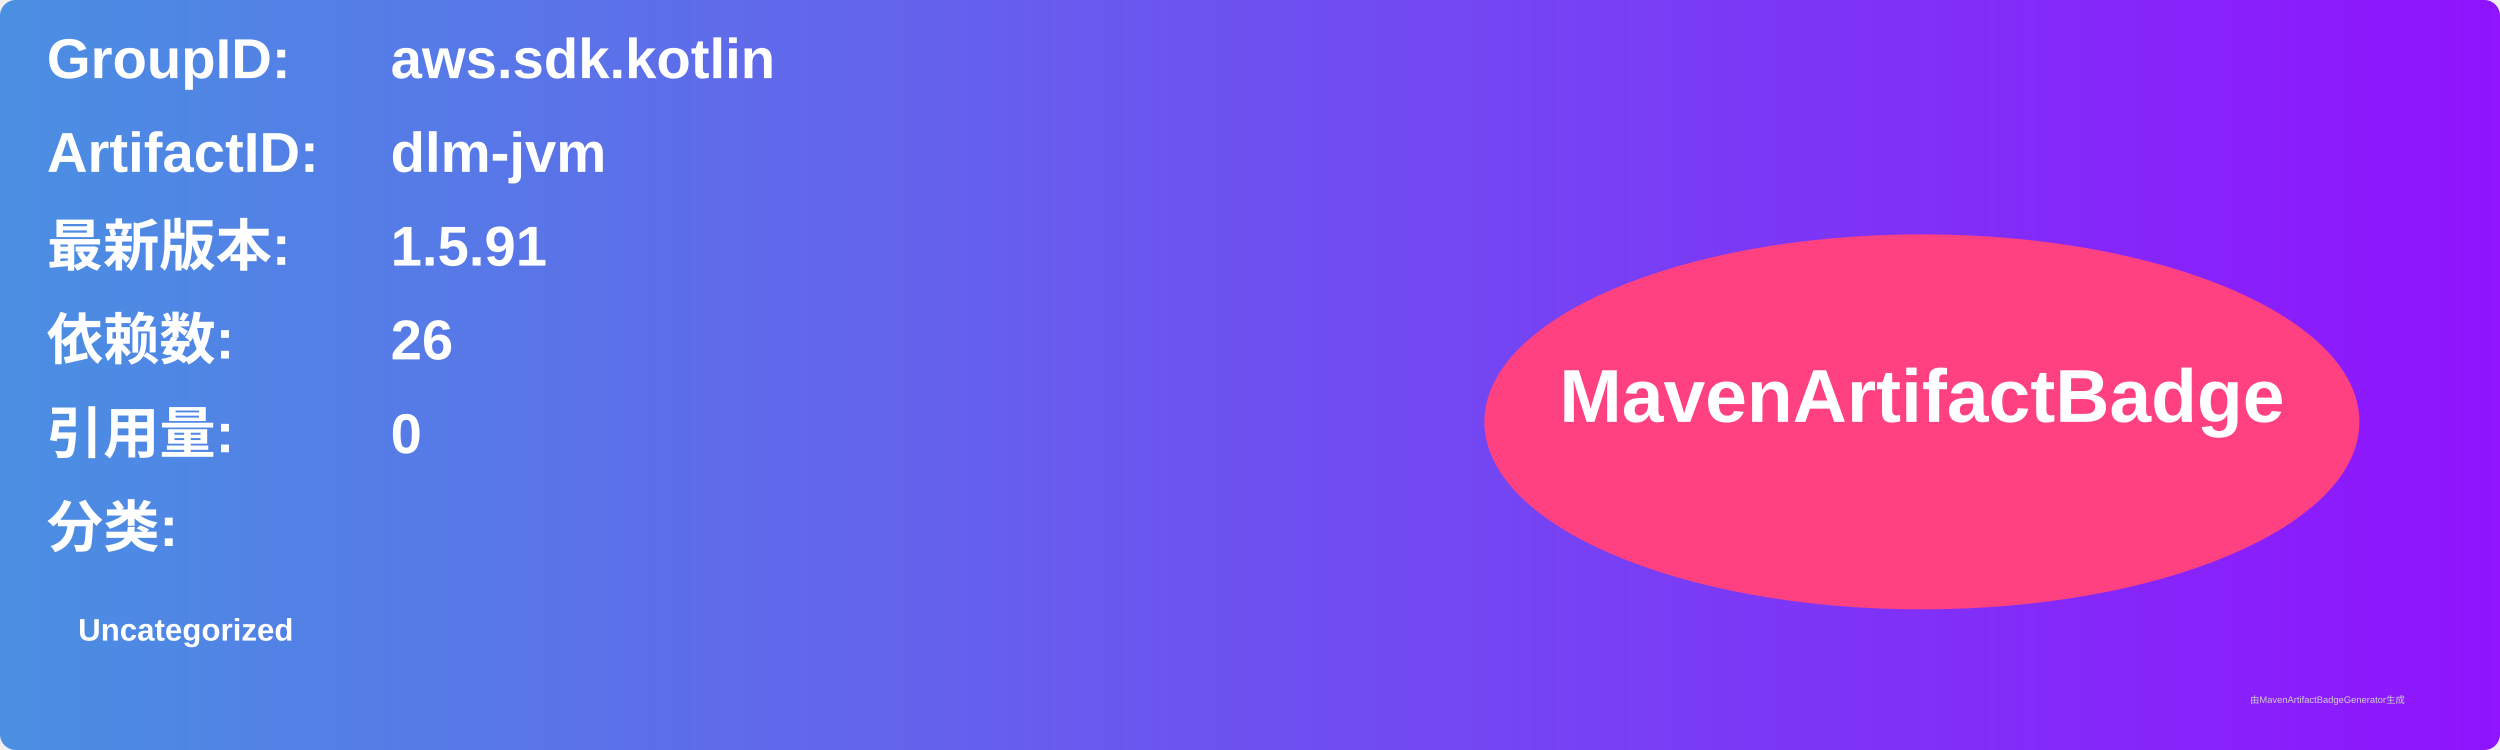
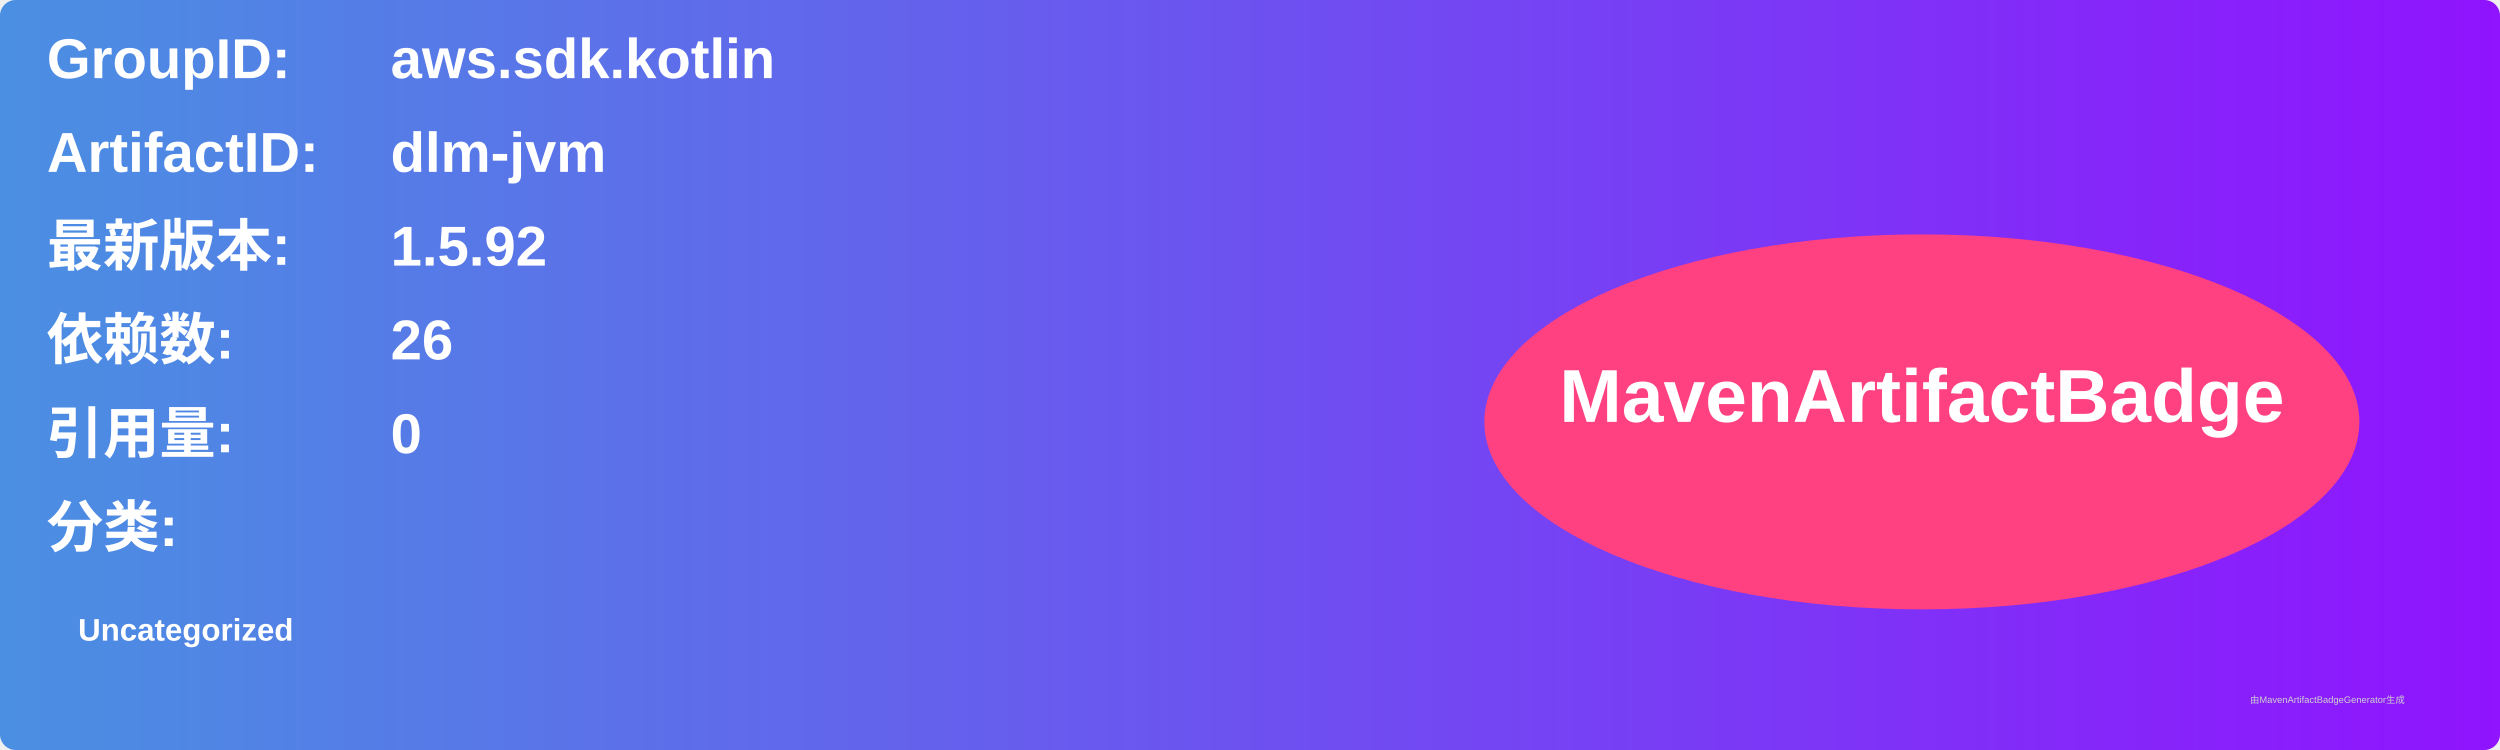
<svg xmlns="http://www.w3.org/2000/svg" width="800" height="240" viewBox="0 0 800 240">
  <linearGradient id="grad" x1="0%" y1="0%" x2="100%" y2="0%">
    <stop offset="0%" stop-color="#4a90e2" />
    <stop offset="100%" stop-color="#9013fe" />
  </linearGradient>
  <rect width="100%" height="100%" rx="5" ry="5" fill="url(#grad)" />
  <g transform="translate(15, 15)">
    <text x="0" y="10" font-family="Arial" font-size="18" fill="white" font-weight="bold" width="260">GroupID:</text>
    <text x="110" y="10" font-family="Arial" font-size="18" fill="white" font-weight="bold" width="460">aws.sdk.kotlin</text>
    <text x="0" y="40" font-family="Arial" font-size="18" fill="white" font-weight="bold" width="260">ArtifactID:</text>
    <text x="110" y="40" font-family="Arial" font-size="18" fill="white" font-weight="bold" width="460">dlm-jvm</text>
    <text x="0" y="70" font-family="Arial" font-size="18" fill="white" font-weight="bold">最新版本:</text>
    <text x="110" y="70" font-family="Arial" font-size="18" fill="white" font-weight="bold">
-       <tspan font-weight="bold">1.5.91</tspan>
+       <tspan font-weight="bold">1.5.92</tspan>
    </text>
    <text x="0" y="100" font-family="Arial" font-size="18" fill="white" font-weight="bold">依赖数: </text>
    <text x="110" y="100" font-family="Arial" font-size="18" fill="white">
      <tspan font-weight="bold">26</tspan>
    </text>
    <text x="0" y="130" font-family="Arial" font-size="18" fill="white" font-weight="bold">引用量: </text>
    <text x="110" y="130" font-family="Arial" font-size="18" fill="white">
      <tspan font-weight="bold">0</tspan>
    </text>
    <text x="0" y="160" font-family="Arial" font-size="18" fill="white" font-weight="bold">分类:</text>
    <text x="10" y="190" font-family="Arial" font-size="10" fill="white">
      <tspan font-weight="bold">Uncategorized</tspan>
    </text>
    <ellipse cx="600" cy="120" rx="140" ry="60" fill="#ff4081" />
    <text x="600" y="120" text-anchor="middle" font-family="Arial" font-size="24" fill="white" font-weight="bold">MavenArtifactBadge</text>
  </g>
  <text x="720" y="225" font-family="Arial" font-size="3" fill="#d0d0d0">由MavenArtifactBadgeGenerator生成</text>
</svg>
